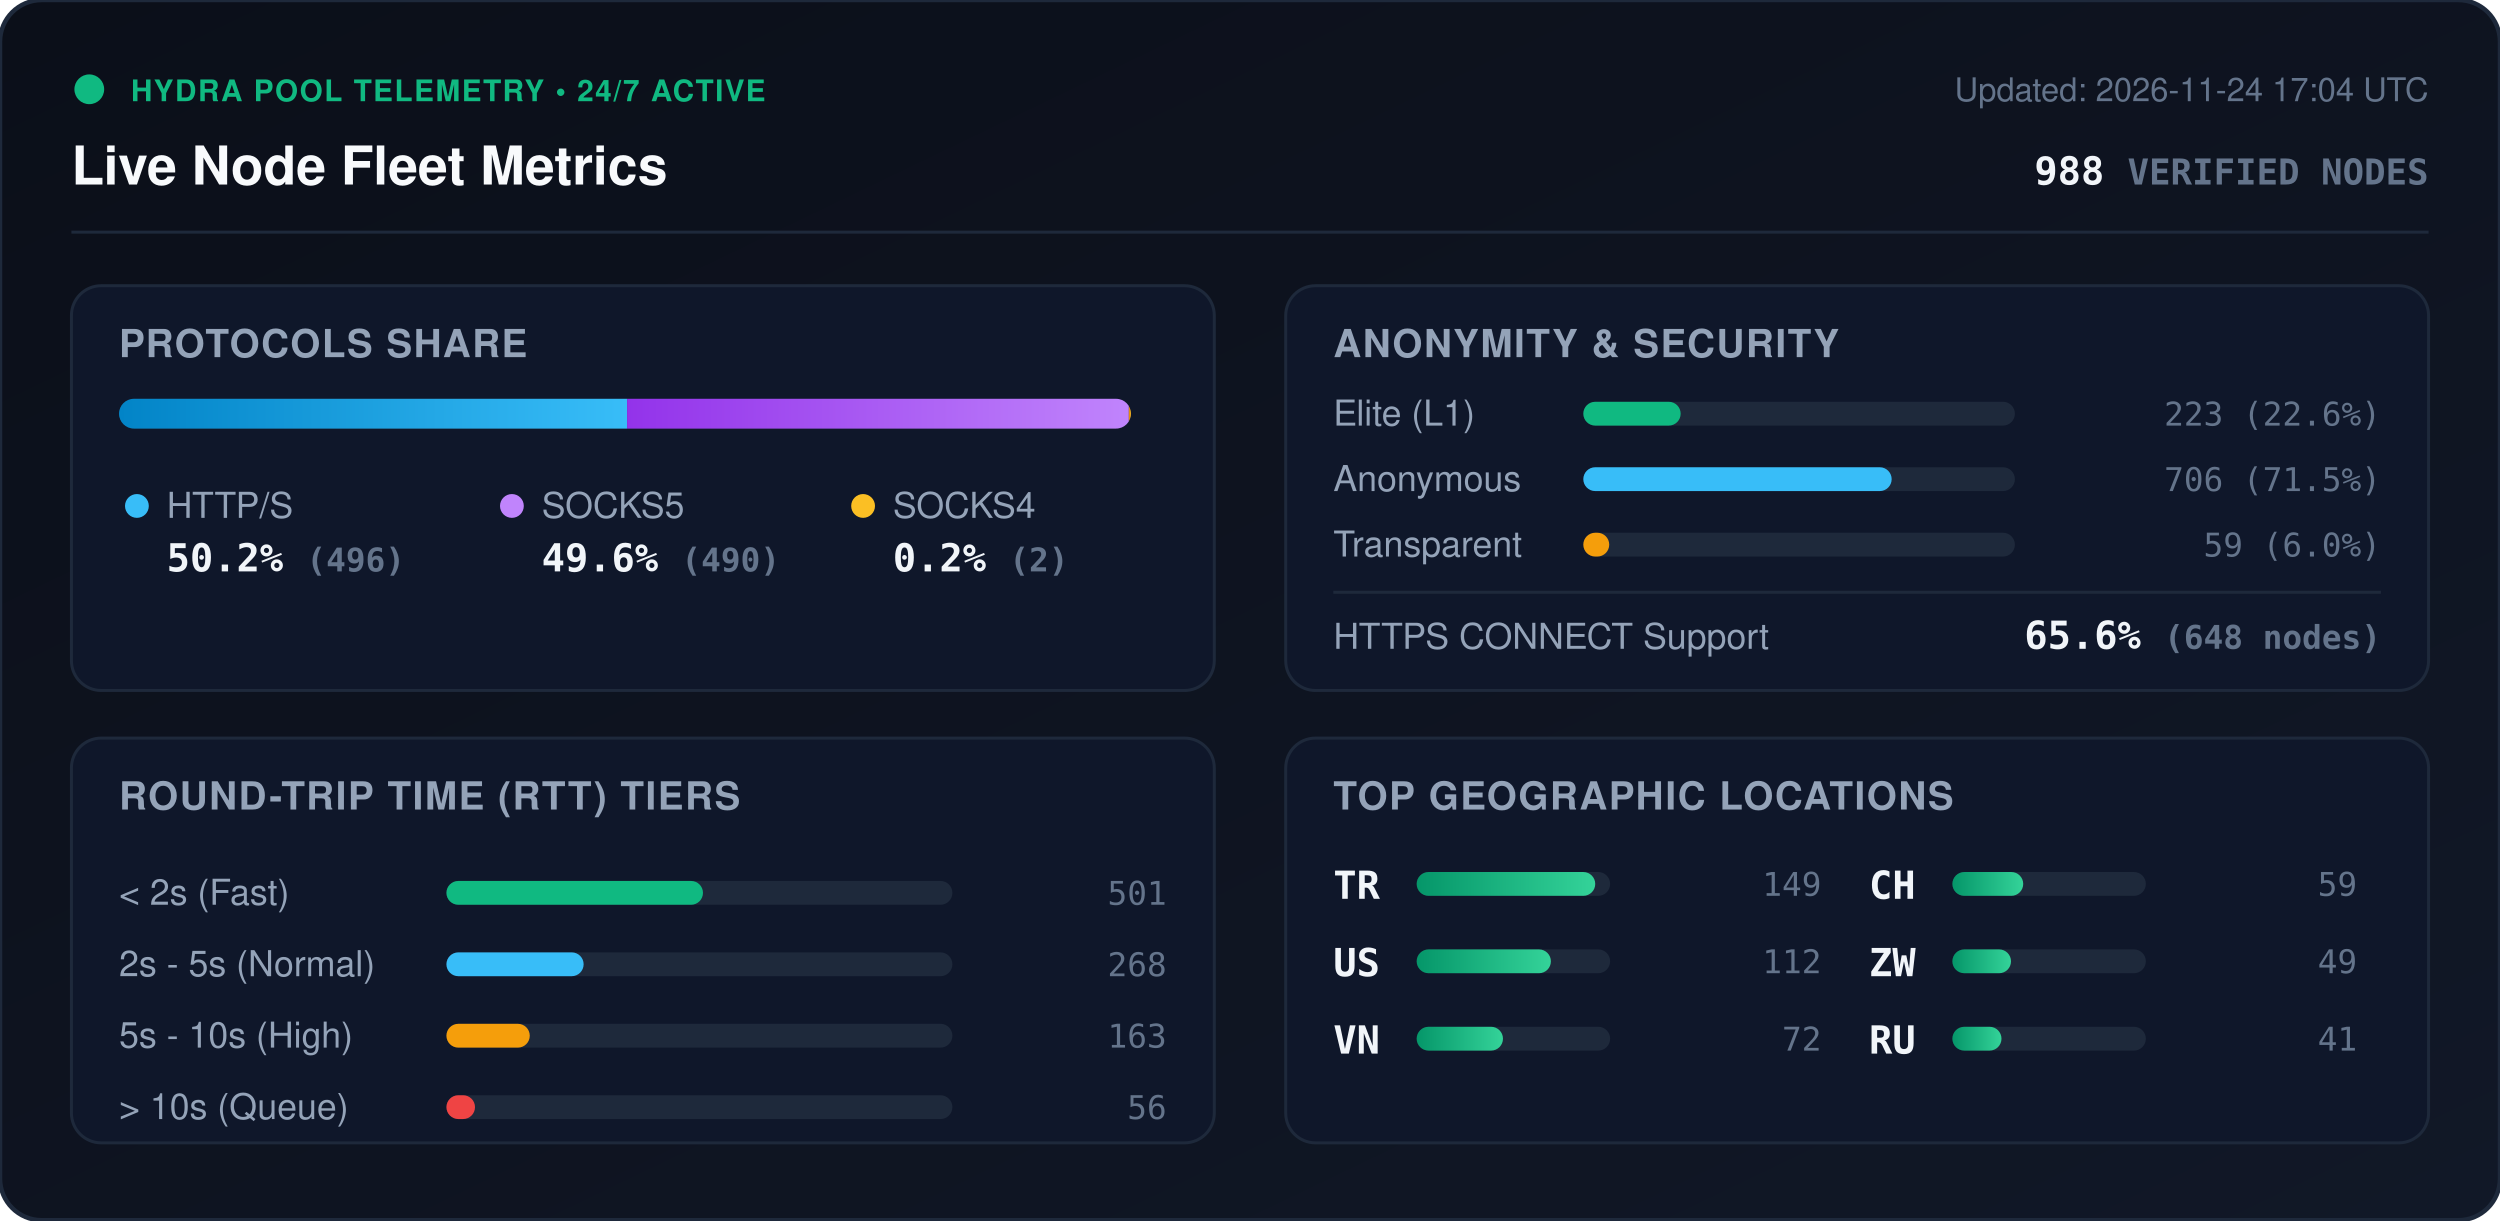
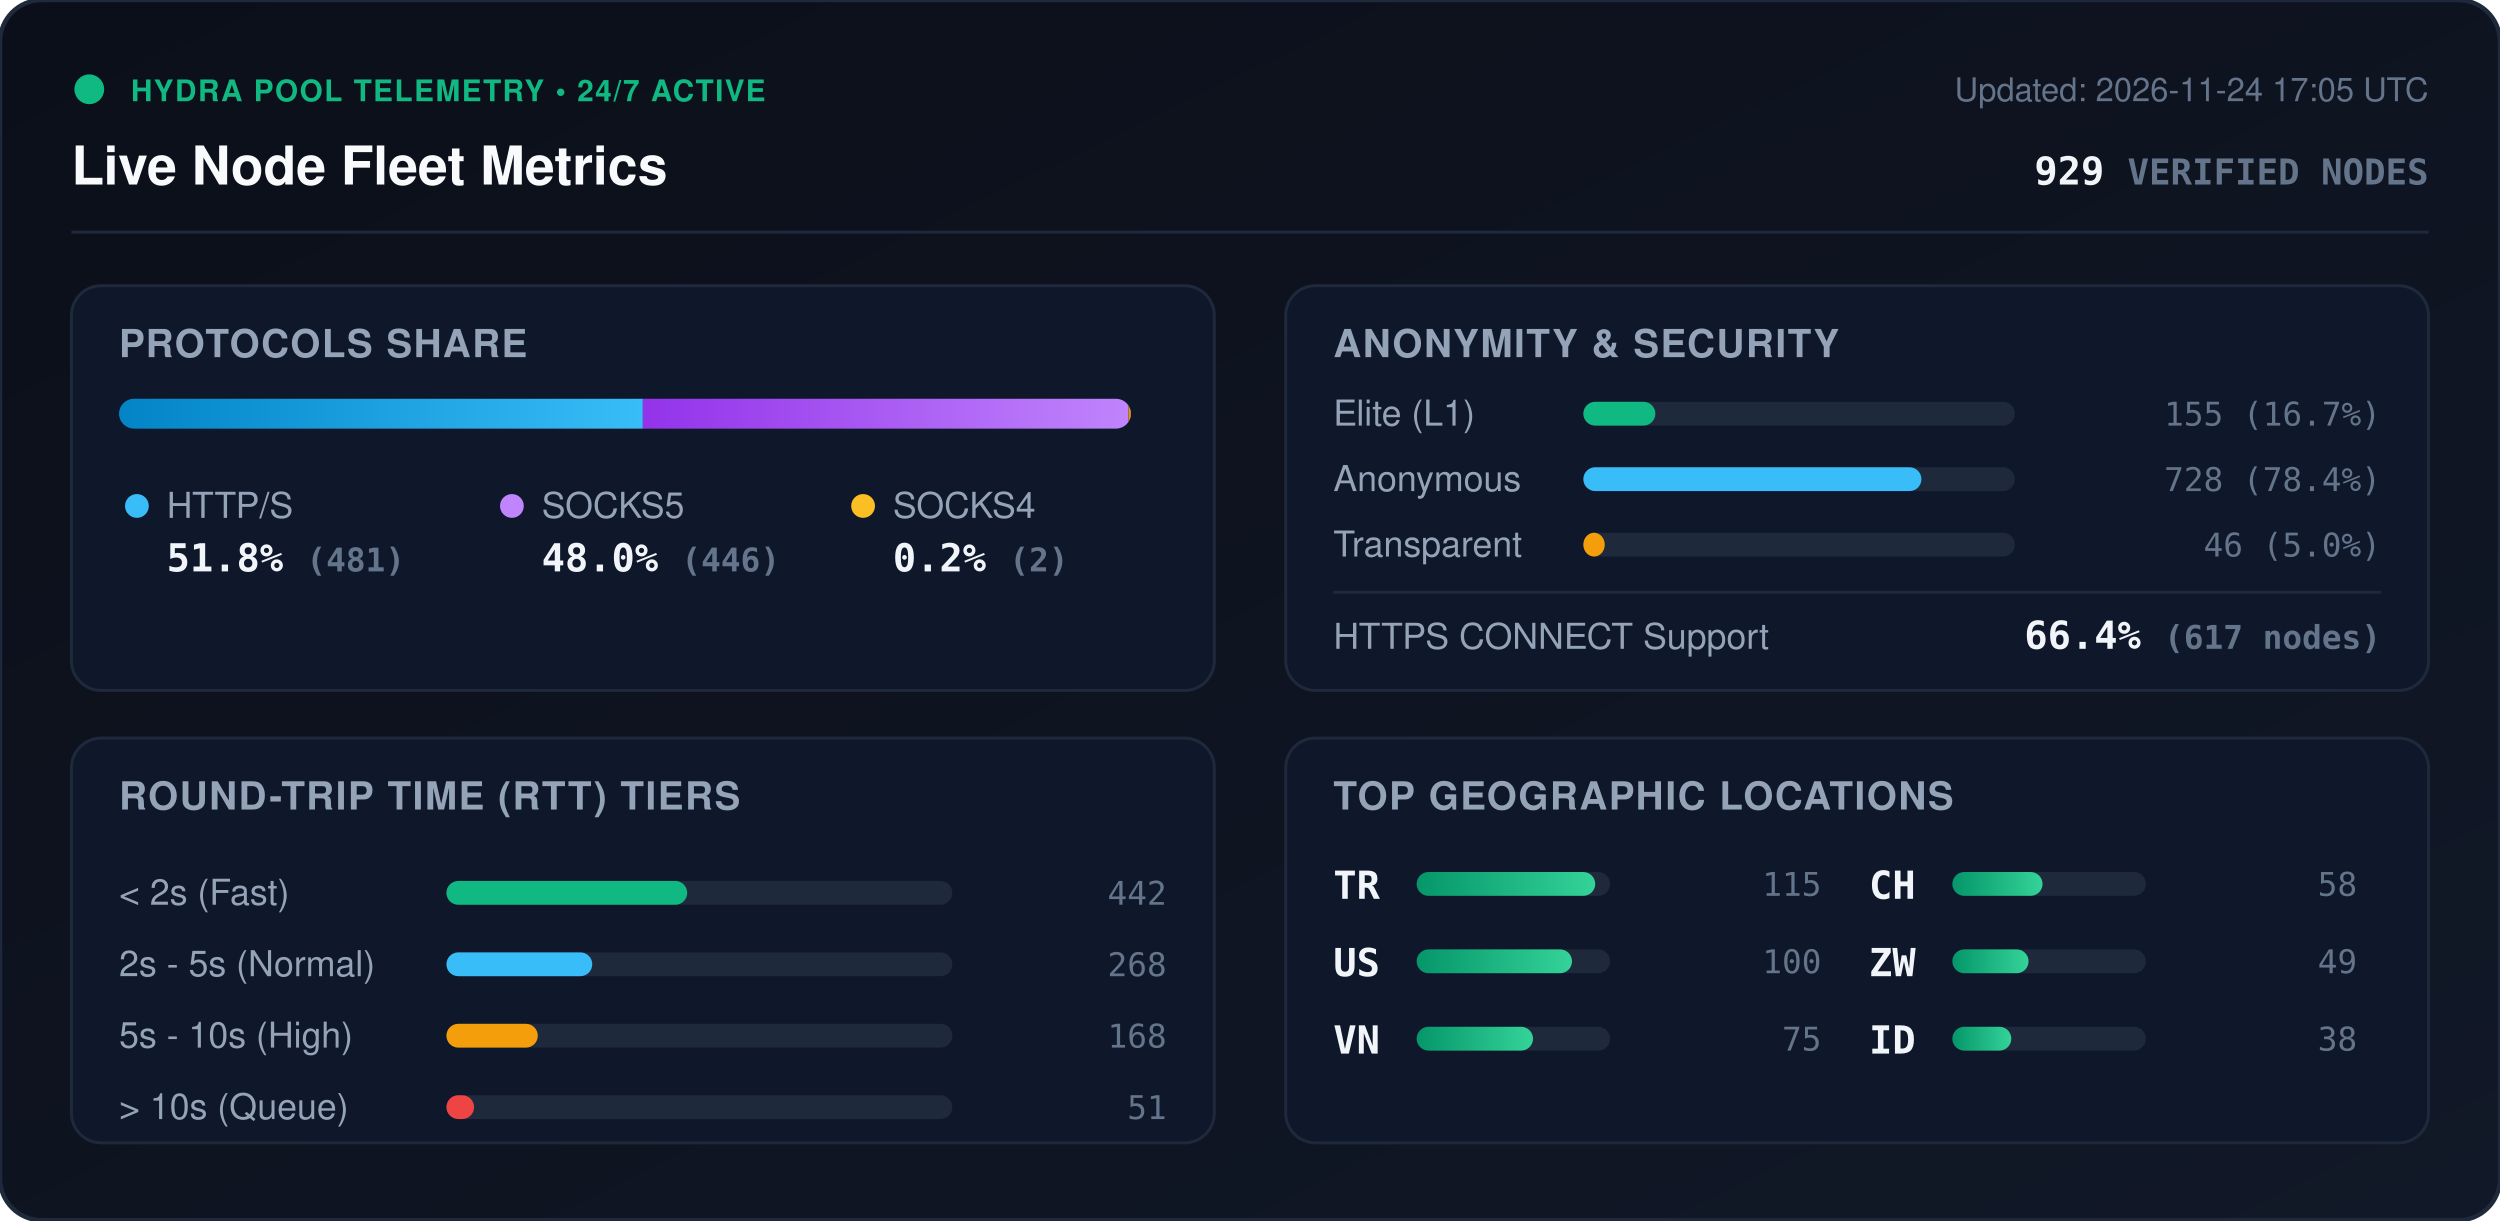
<svg xmlns="http://www.w3.org/2000/svg" viewBox="0 0 840 410" width="840" height="410" style="max-width: 100%; height: auto;">
  <defs>
    <linearGradient id="bg" x1="0%" y1="0%" x2="100%" y2="100%">
      <stop offset="0%" stop-color="#0b0f19" />
      <stop offset="100%" stop-color="#111827" />
    </linearGradient>
    <linearGradient id="bar-http" x1="0%" y1="0%" x2="100%" y2="0%">
      <stop offset="0%" stop-color="#0284c7" />
      <stop offset="100%" stop-color="#38bdf8" />
    </linearGradient>
    <linearGradient id="bar-socks5" x1="0%" y1="0%" x2="100%" y2="0%">
      <stop offset="0%" stop-color="#9333ea" />
      <stop offset="100%" stop-color="#c084fc" />
    </linearGradient>
    <linearGradient id="bar-socks4" x1="0%" y1="0%" x2="100%" y2="0%">
      <stop offset="0%" stop-color="#d97706" />
      <stop offset="100%" stop-color="#fbbf24" />
    </linearGradient>
    <linearGradient id="bar-green" x1="0%" y1="0%" x2="100%" y2="0%">
      <stop offset="0%" stop-color="#059669" />
      <stop offset="100%" stop-color="#34d399" />
    </linearGradient>
    <clipPath id="prog-track-clip">
      <rect width="340.0" height="10" rx="5" />
    </clipPath>
    <style>
      .title { font: 700 18px -apple-system, BlinkMacSystemFont, 'Segoe UI', Helvetica, Arial, sans-serif; fill: #f8fafc; }
      .sub { font: 500 11px -apple-system, BlinkMacSystemFont, 'Segoe UI', Helvetica, Arial, sans-serif; fill: #64748b; }
      .section-hdr { font: 600 13px -apple-system, BlinkMacSystemFont, 'Segoe UI', Helvetica, Arial, sans-serif; fill: #94a3b8; letter-spacing: 0.5px; }
      .metric-val { font: 700 13px -apple-system, BlinkMacSystemFont, 'Segoe UI', Helvetica, Arial, sans-serif; fill: #f1f5f9; }
      .metric-lbl { font: 500 12px -apple-system, BlinkMacSystemFont, 'Segoe UI', Helvetica, Arial, sans-serif; fill: #94a3b8; }
      .badge-txt { font: 700 10px -apple-system, BlinkMacSystemFont, 'Segoe UI', Helvetica, Arial, sans-serif; fill: #10b981; letter-spacing: 0.5px; }
      .mono { font-family: ui-monospace, SFMono-Regular, Menlo, Monaco, Consolas, monospace; }
      .pulse { animation: beacon 2s infinite ease-in-out; }
      @keyframes beacon { 0%, 100% { opacity: 1; } 50% { opacity: 0.35; } }
    </style>
  </defs>
  <rect width="840" height="410" rx="14" fill="url(#bg)" stroke="#1e293b" stroke-width="1.5" />
  <g transform="translate(24, 24)">
    <circle cx="6" cy="6" r="5" fill="#10b981" class="pulse" />
    <text x="20" y="10" class="badge-txt">HYDRA POOL TELEMETRY • 24/7 ACTIVE</text>
    <text x="0" y="38" class="title">Live Node Fleet Metrics</text>
-     <text x="792" y="10" text-anchor="end" class="sub">Updated: 2026-11-24 17:04 UTC</text>
-     <text x="792" y="38" text-anchor="end" class="metric-val mono" fill="#38bdf8">988 <tspan font-size="12" fill="#64748b">VERIFIED NODES</tspan>
+     <text x="792" y="10" text-anchor="end" class="sub">Updated: 2026-11-24 17:05 UTC</text>
+     <text x="792" y="38" text-anchor="end" class="metric-val mono" fill="#38bdf8">929 <tspan font-size="12" fill="#64748b">VERIFIED NODES</tspan>
    </text>
  </g>
  <line x1="24" y1="78" x2="816" y2="78" stroke="#1e293b" stroke-width="1" />
  <g transform="translate(24, 96)">
    <rect width="384" height="136" rx="10" fill="#0f172a" stroke="#1e293b" />
    <text x="16" y="24" class="section-hdr">PROTOCOLS SHARE</text>
    <g transform="translate(16, 38)">
      <rect width="340.0" height="10" rx="5" fill="#1e293b" />
      <g clip-path="url(#prog-track-clip)">
-         <rect x="0" width="170.7" height="10" fill="url(#bar-http)" />
-         <rect x="170.7" width="168.6" height="10" fill="url(#bar-socks5)" />
-         <rect x="339.3" width="0.7" height="10" fill="url(#bar-socks4)" />
+         <rect x="0" width="176.0" height="10" fill="url(#bar-http)" />
+         <rect x="176.0" width="163.2" height="10" fill="url(#bar-socks5)" />
+         <rect x="339.2" width="0.7" height="10" fill="url(#bar-socks4)" />
      </g>
    </g>
    <g transform="translate(16, 68)">
      <circle cx="6" cy="6" r="4" fill="#38bdf8" />
      <text x="16" y="10" class="metric-lbl">HTTP/S</text>
-       <text x="16" y="28" class="metric-val mono">50.2% <tspan font-size="11" fill="#64748b">(496)</tspan>
+       <text x="16" y="28" class="metric-val mono">51.8% <tspan font-size="11" fill="#64748b">(481)</tspan>
      </text>
      <circle cx="132" cy="6" r="4" fill="#c084fc" />
      <text x="142" y="10" class="metric-lbl">SOCKS5</text>
-       <text x="142" y="28" class="metric-val mono">49.6% <tspan font-size="11" fill="#64748b">(490)</tspan>
+       <text x="142" y="28" class="metric-val mono">48.0% <tspan font-size="11" fill="#64748b">(446)</tspan>
      </text>
      <circle cx="250" cy="6" r="4" fill="#fbbf24" />
      <text x="260" y="10" class="metric-lbl">SOCKS4</text>
      <text x="260" y="28" class="metric-val mono">0.2% <tspan font-size="11" fill="#64748b">(2)</tspan>
      </text>
    </g>
  </g>
  <g transform="translate(432, 96)">
    <rect width="384" height="136" rx="10" fill="#0f172a" stroke="#1e293b" />
    <text x="16" y="24" class="section-hdr">ANONYMITY &amp; SECURITY</text>
    <text x="16" y="47" class="metric-lbl">Elite (L1)</text>
    <rect x="100" y="39" width="145.0" height="8" rx="4" fill="#1e293b" />
-     <rect x="100" y="39" width="32.7" height="8" rx="4" fill="#10b981" />
-     <text x="368" y="47" text-anchor="end" class="mono sub" fill="#e2e8f0">223 (22.6%)</text>
+     <rect x="100" y="39" width="24.2" height="8" rx="4" fill="#10b981" />
+     <text x="368" y="47" text-anchor="end" class="mono sub" fill="#e2e8f0">155 (16.7%)</text>
    <text x="16" y="69" class="metric-lbl">Anonymous</text>
    <rect x="100" y="61" width="145.0" height="8" rx="4" fill="#1e293b" />
-     <rect x="100" y="61" width="103.6" height="8" rx="4" fill="#38bdf8" />
-     <text x="368" y="69" text-anchor="end" class="mono sub" fill="#e2e8f0">706 (71.5%)</text>
+     <rect x="100" y="61" width="113.6" height="8" rx="4" fill="#38bdf8" />
+     <text x="368" y="69" text-anchor="end" class="mono sub" fill="#e2e8f0">728 (78.4%)</text>
    <text x="16" y="91" class="metric-lbl">Transparent</text>
    <rect x="100" y="83" width="145.0" height="8" rx="4" fill="#1e293b" />
-     <rect x="100" y="83" width="8.7" height="8" rx="4" fill="#f59e0b" />
-     <text x="368" y="91" text-anchor="end" class="mono sub" fill="#e2e8f0">59 (6.0%)</text>
+     <rect x="100" y="83" width="7.2" height="8" rx="4" fill="#f59e0b" />
+     <text x="368" y="91" text-anchor="end" class="mono sub" fill="#e2e8f0">46 (5.0%)</text>
    <line x1="16" y1="103" x2="368" y2="103" stroke="#1e293b" stroke-width="1" />
    <text x="16" y="122" class="metric-lbl">HTTPS CONNECT Support</text>
-     <text x="368" y="122" text-anchor="end" class="metric-val mono" fill="#34d399">65.6% <tspan font-size="11" fill="#64748b">(648 nodes)</tspan>
+     <text x="368" y="122" text-anchor="end" class="metric-val mono" fill="#34d399">66.4% <tspan font-size="11" fill="#64748b">(617 nodes)</tspan>
    </text>
  </g>
  <g transform="translate(24, 248)">
    <rect width="384" height="136" rx="10" fill="#0f172a" stroke="#1e293b" />
    <text x="16" y="24" class="section-hdr">ROUND-TRIP TIME (RTT) TIERS</text>
    <g transform="translate(16, 42)">
      <text x="0" y="14" class="metric-lbl">&lt; 2s (Fast)</text>
      <rect x="110" y="6" width="170" height="8" rx="4" fill="#1e293b" />
-       <rect x="110" y="6" width="86.2" height="8" rx="4" fill="#10b981" />
-       <text x="352" y="14" text-anchor="end" class="mono sub">501</text>
+       <rect x="110" y="6" width="80.9" height="8" rx="4" fill="#10b981" />
+       <text x="352" y="14" text-anchor="end" class="mono sub">442</text>
      <text x="0" y="38" class="metric-lbl">2s - 5s (Normal)</text>
      <rect x="110" y="30" width="170" height="8" rx="4" fill="#1e293b" />
-       <rect x="110" y="30" width="46.1" height="8" rx="4" fill="#38bdf8" />
+       <rect x="110" y="30" width="49.0" height="8" rx="4" fill="#38bdf8" />
      <text x="352" y="38" text-anchor="end" class="mono sub">268</text>
      <text x="0" y="62" class="metric-lbl">5s - 10s (High)</text>
      <rect x="110" y="54" width="170" height="8" rx="4" fill="#1e293b" />
-       <rect x="110" y="54" width="28.0" height="8" rx="4" fill="#f59e0b" />
-       <text x="352" y="62" text-anchor="end" class="mono sub">163</text>
+       <rect x="110" y="54" width="30.7" height="8" rx="4" fill="#f59e0b" />
+       <text x="352" y="62" text-anchor="end" class="mono sub">168</text>
      <text x="0" y="86" class="metric-lbl">&gt; 10s (Queue)</text>
      <rect x="110" y="78" width="170" height="8" rx="4" fill="#1e293b" />
-       <rect x="110" y="78" width="9.6" height="8" rx="4" fill="#ef4444" />
-       <text x="352" y="86" text-anchor="end" class="mono sub">56</text>
+       <rect x="110" y="78" width="9.3" height="8" rx="4" fill="#ef4444" />
+       <text x="352" y="86" text-anchor="end" class="mono sub">51</text>
    </g>
  </g>
  <g transform="translate(432, 248)">
    <rect width="384" height="136" rx="10" fill="#0f172a" stroke="#1e293b" />
    <text x="16" y="24" class="section-hdr">TOP GEOGRAPHIC LOCATIONS</text>
    <g transform="translate(16, 42)">
      <g transform="translate(0, 0)">
        <text x="0" y="12" class="mono metric-val" font-size="12">TR</text>
        <rect x="28" y="3" width="65" height="8" rx="4" fill="#1e293b" />
        <rect x="28" y="3" width="60.0" height="8" rx="4" fill="url(#bar-green)" />
-         <text x="164" y="11" text-anchor="end" class="mono sub">149</text>
+         <text x="164" y="11" text-anchor="end" class="mono sub">115</text>
      </g>
      <g transform="translate(0, 26)">
        <text x="0" y="12" class="mono metric-val" font-size="12">US</text>
        <rect x="28" y="3" width="65" height="8" rx="4" fill="#1e293b" />
-         <rect x="28" y="3" width="45.1" height="8" rx="4" fill="url(#bar-green)" />
-         <text x="164" y="11" text-anchor="end" class="mono sub">112</text>
+         <rect x="28" y="3" width="52.2" height="8" rx="4" fill="url(#bar-green)" />
+         <text x="164" y="11" text-anchor="end" class="mono sub">100</text>
      </g>
      <g transform="translate(0, 52)">
        <text x="0" y="12" class="mono metric-val" font-size="12">VN</text>
        <rect x="28" y="3" width="65" height="8" rx="4" fill="#1e293b" />
-         <rect x="28" y="3" width="29.0" height="8" rx="4" fill="url(#bar-green)" />
-         <text x="164" y="11" text-anchor="end" class="mono sub">72</text>
+         <rect x="28" y="3" width="39.1" height="8" rx="4" fill="url(#bar-green)" />
+         <text x="164" y="11" text-anchor="end" class="mono sub">75</text>
      </g>
      <g transform="translate(180, 0)">
        <text x="0" y="12" class="mono metric-val" font-size="12">CH</text>
        <rect x="28" y="3" width="65" height="8" rx="4" fill="#1e293b" />
-         <rect x="28" y="3" width="23.8" height="8" rx="4" fill="url(#bar-green)" />
-         <text x="164" y="11" text-anchor="end" class="mono sub">59</text>
+         <rect x="28" y="3" width="30.3" height="8" rx="4" fill="url(#bar-green)" />
+         <text x="164" y="11" text-anchor="end" class="mono sub">58</text>
      </g>
      <g transform="translate(180, 26)">
        <text x="0" y="12" class="mono metric-val" font-size="12">ZW</text>
        <rect x="28" y="3" width="65" height="8" rx="4" fill="#1e293b" />
-         <rect x="28" y="3" width="19.7" height="8" rx="4" fill="url(#bar-green)" />
+         <rect x="28" y="3" width="25.6" height="8" rx="4" fill="url(#bar-green)" />
        <text x="164" y="11" text-anchor="end" class="mono sub">49</text>
      </g>
      <g transform="translate(180, 52)">
-         <text x="0" y="12" class="mono metric-val" font-size="12">RU</text>
+         <text x="0" y="12" class="mono metric-val" font-size="12">ID</text>
        <rect x="28" y="3" width="65" height="8" rx="4" fill="#1e293b" />
-         <rect x="28" y="3" width="16.5" height="8" rx="4" fill="url(#bar-green)" />
-         <text x="164" y="11" text-anchor="end" class="mono sub">41</text>
+         <rect x="28" y="3" width="19.8" height="8" rx="4" fill="url(#bar-green)" />
+         <text x="164" y="11" text-anchor="end" class="mono sub">38</text>
      </g>
    </g>
  </g>
</svg>
